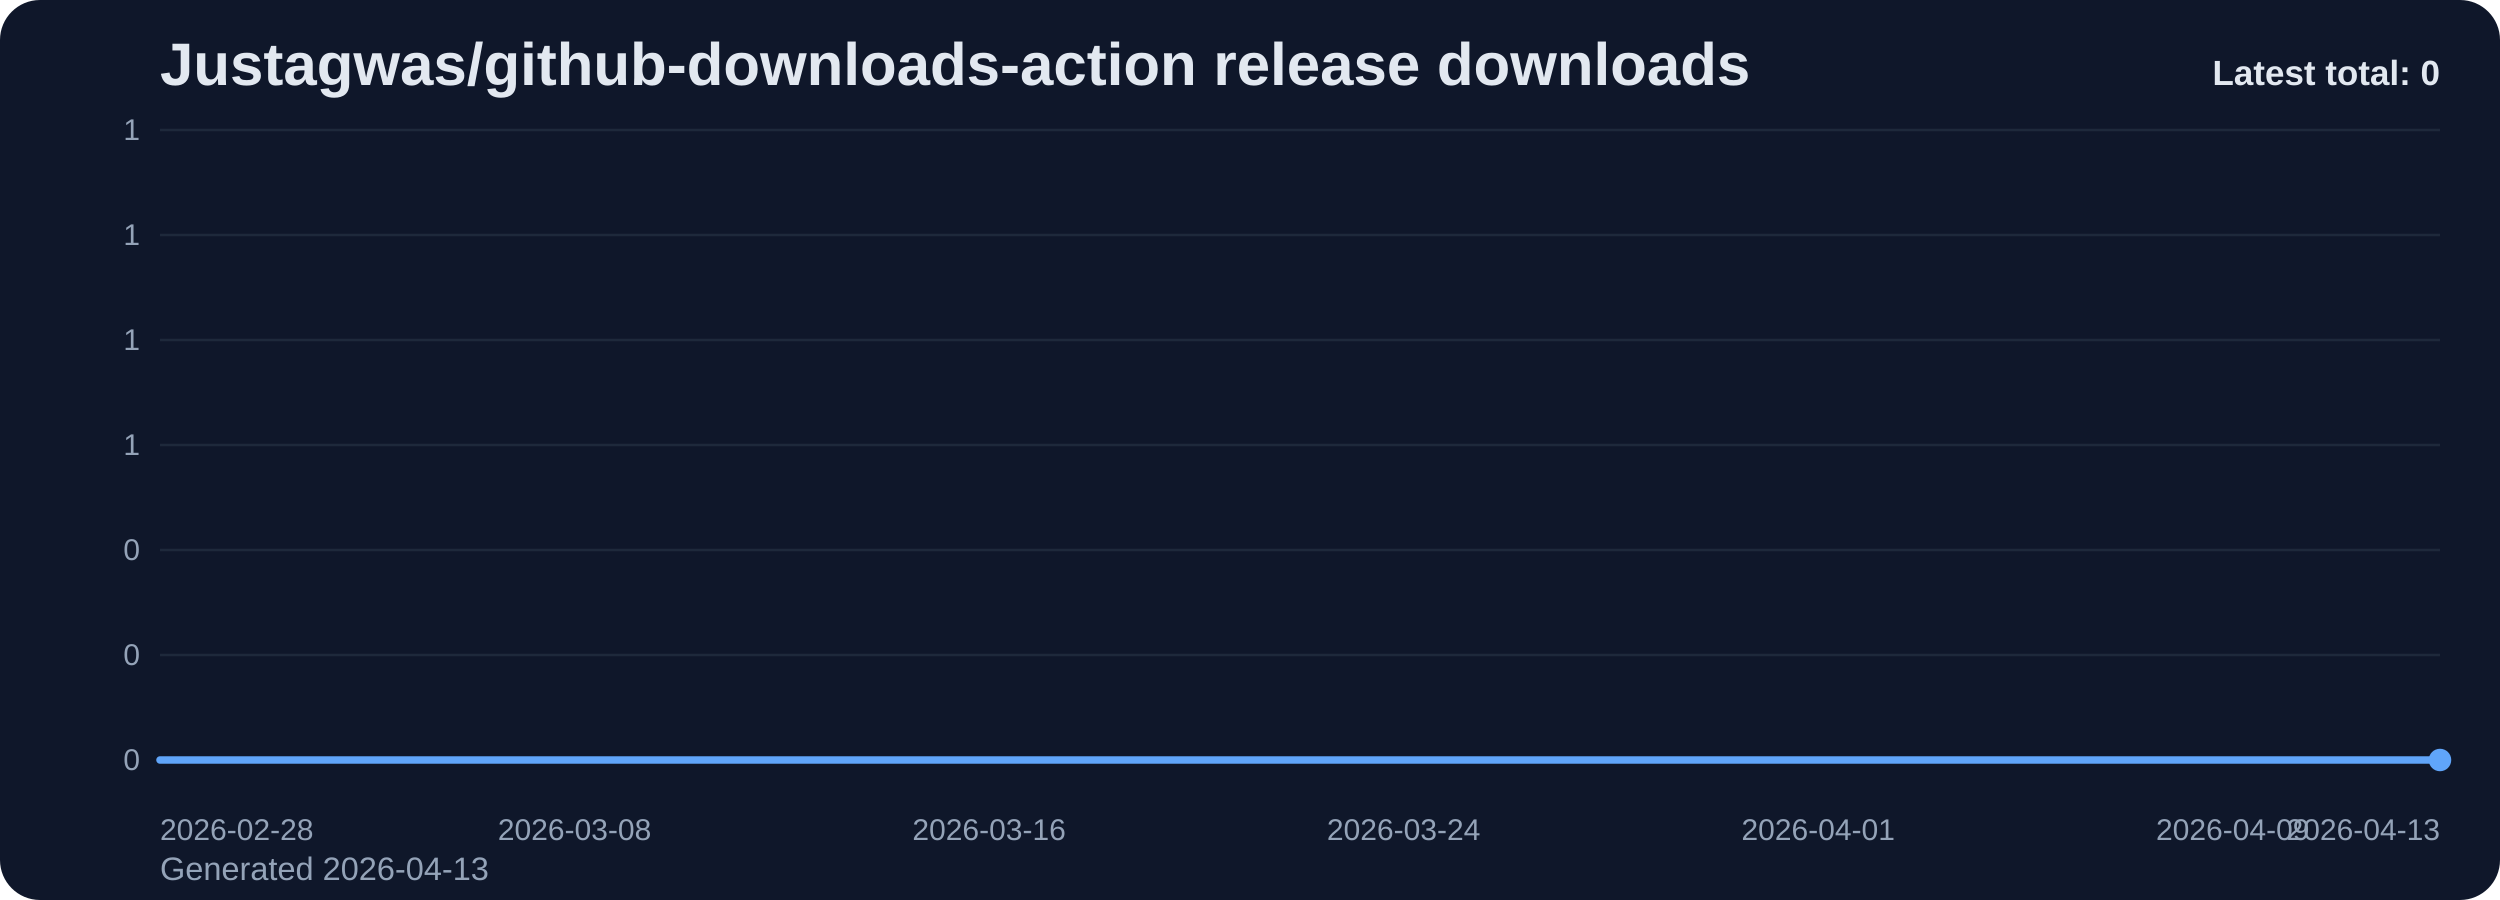
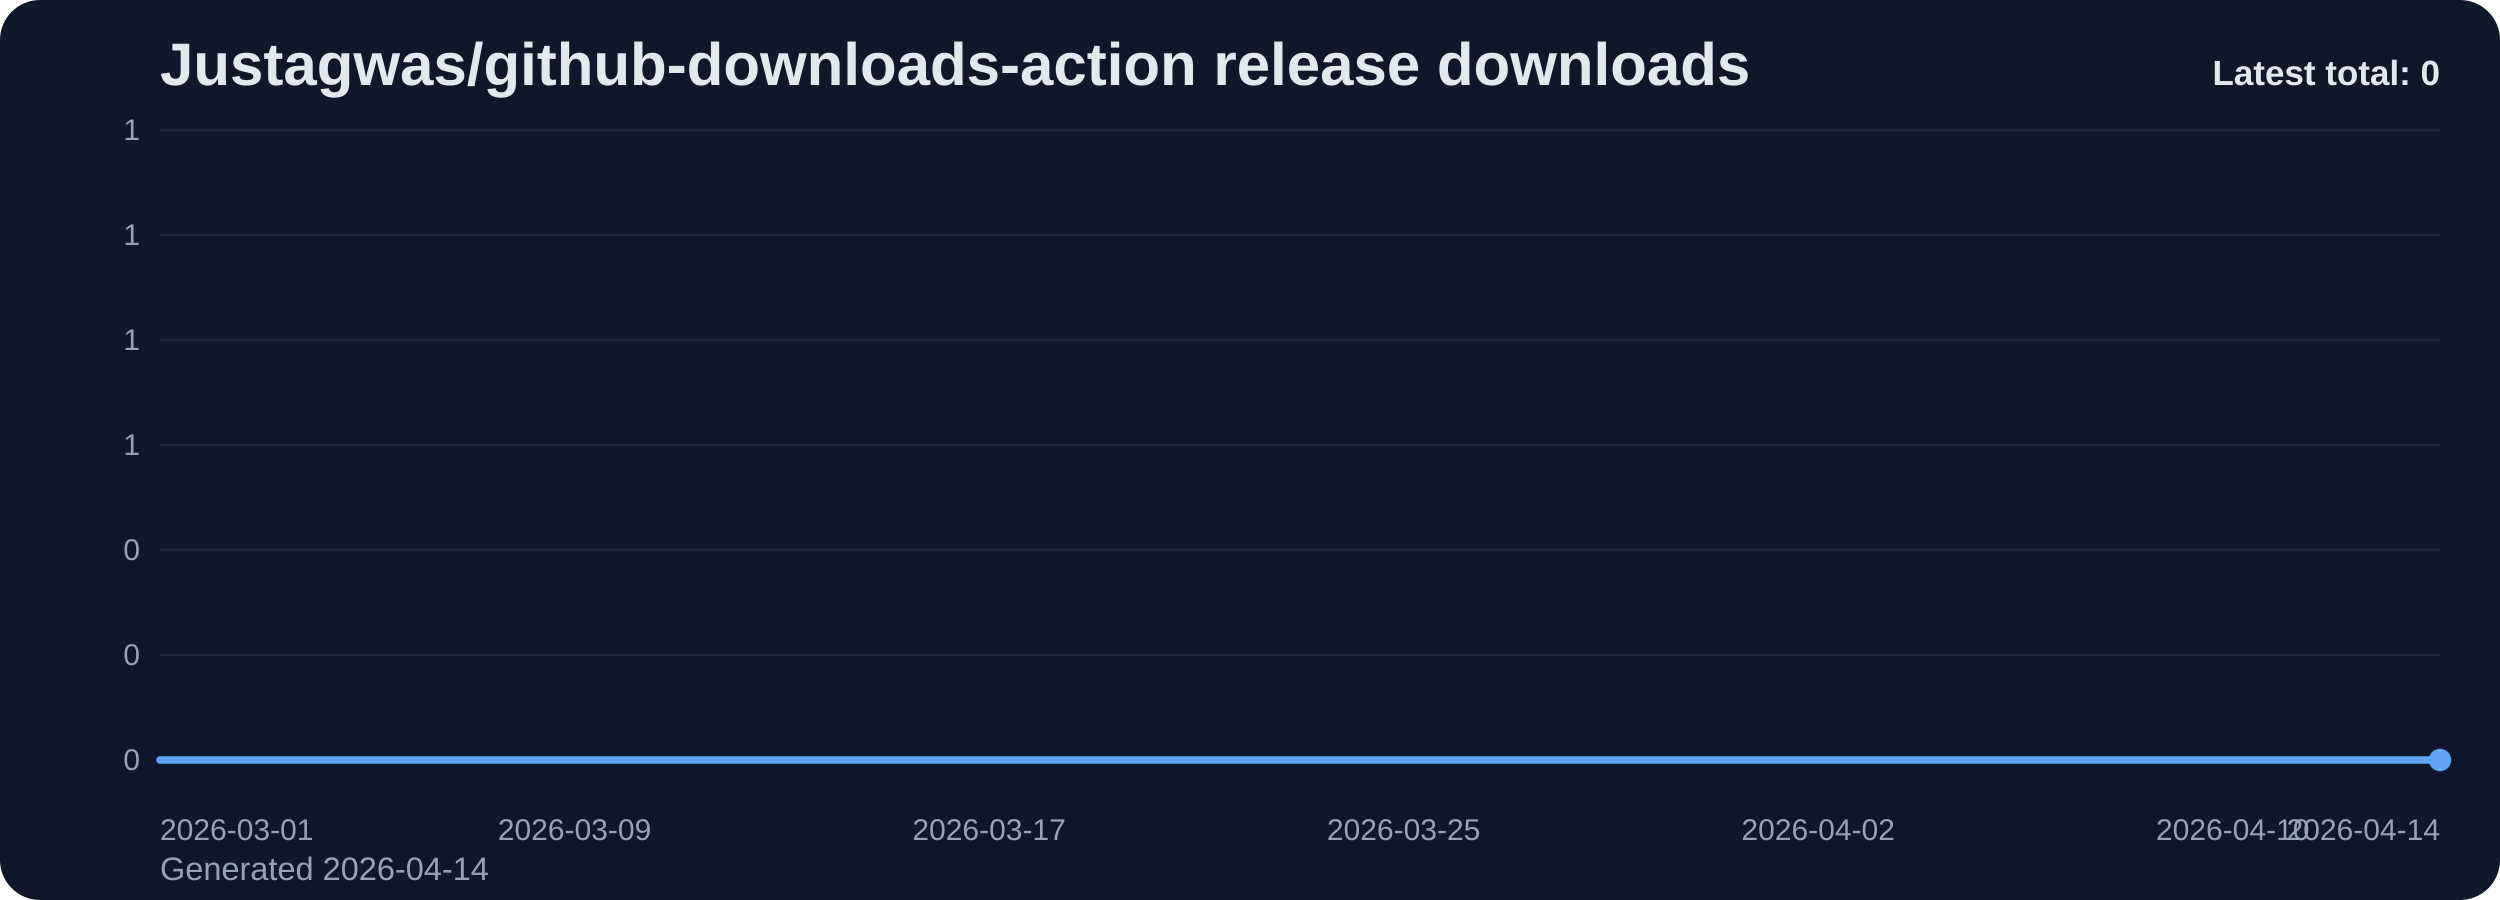
<svg xmlns="http://www.w3.org/2000/svg" viewBox="0 0 1000 360" role="img" aria-label="Justagwas/github-downloads-action release downloads chart">
  <defs>
    <linearGradient id="fill-total-trend-slate" x1="0" y1="0" x2="0" y2="1">
      <stop offset="0%" stop-color="#60a5fa" stop-opacity="0.32" />
      <stop offset="100%" stop-color="#60a5fa" stop-opacity="0.05" />
    </linearGradient>
    <style>
      .bg { fill: #0f172a; }
      .title { font: 700 24px Arial, sans-serif; fill: #e2e8f0; }
      .sub { font: 400 13px Arial, sans-serif; fill: #94a3b8; }
      .grid { stroke: #1e293b; stroke-width: 1; }
      .axis { font: 400 12px Arial, sans-serif; fill: #94a3b8; }
      .line { fill: none; stroke: #60a5fa; stroke-width: 3; stroke-linecap: round; stroke-linejoin: round; }
      .dot { fill: #60a5fa; }
      .value { font: 600 11px Arial, sans-serif; fill: #cbd5e1; }
      .latest { font: 700 14px Arial, sans-serif; fill: #e2e8f0; }
    </style>
  </defs>
  <rect class="bg" x="0" y="0" width="1000" height="360" rx="16" />
  <text class="title" x="64" y="34">Justagwas/github-downloads-action release downloads</text>
-   <text class="sub" x="64" y="352">Generated 2026-04-13</text>
+   <text class="sub" x="64" y="352">Generated 2026-04-14</text>
  <line x1="64" y1="52.00" x2="976" y2="52.00" class="grid" />
  <text x="56" y="56.00" text-anchor="end" class="axis">1</text>
  <line x1="64" y1="94.00" x2="976" y2="94.00" class="grid" />
  <text x="56" y="98.00" text-anchor="end" class="axis">1</text>
  <line x1="64" y1="136.00" x2="976" y2="136.00" class="grid" />
  <text x="56" y="140.00" text-anchor="end" class="axis">1</text>
  <line x1="64" y1="178.00" x2="976" y2="178.00" class="grid" />
  <text x="56" y="182.00" text-anchor="end" class="axis">1</text>
  <line x1="64" y1="220.00" x2="976" y2="220.00" class="grid" />
  <text x="56" y="224.00" text-anchor="end" class="axis">0</text>
  <line x1="64" y1="262.00" x2="976" y2="262.00" class="grid" />
  <text x="56" y="266.00" text-anchor="end" class="axis">0</text>
  <line x1="64" y1="304.00" x2="976" y2="304.00" class="grid" />
  <text x="56" y="308.00" text-anchor="end" class="axis">0</text>
  <path d="M 64.00 304 L 64.00 304.00 L 84.73 304.00 L 105.45 304.00 L 126.18 304.00 L 146.91 304.00 L 167.64 304.00 L 188.36 304.00 L 209.09 304.00 L 229.82 304.00 L 250.55 304.00 L 271.27 304.00 L 292.00 304.00 L 312.73 304.00 L 333.45 304.00 L 354.18 304.00 L 374.91 304.00 L 395.64 304.00 L 416.36 304.00 L 437.09 304.00 L 457.82 304.00 L 478.55 304.00 L 499.27 304.00 L 520.00 304.00 L 540.73 304.00 L 561.45 304.00 L 582.18 304.00 L 602.91 304.00 L 623.64 304.00 L 644.36 304.00 L 665.09 304.00 L 685.82 304.00 L 706.55 304.00 L 727.27 304.00 L 748.00 304.00 L 768.73 304.00 L 789.45 304.00 L 810.18 304.00 L 830.91 304.00 L 851.64 304.00 L 872.36 304.00 L 893.09 304.00 L 913.82 304.00 L 934.55 304.00 L 955.27 304.00 L 976.00 304.00 L 976.00 304 Z" fill="url(#fill-total-trend-slate)" />
  <polyline class="line" points="64.00,304.00 84.73,304.00 105.45,304.00 126.18,304.00 146.91,304.00 167.64,304.00 188.36,304.00 209.09,304.00 229.82,304.00 250.55,304.00 271.27,304.00 292.00,304.00 312.73,304.00 333.45,304.00 354.18,304.00 374.91,304.00 395.64,304.00 416.36,304.00 437.09,304.00 457.82,304.00 478.55,304.00 499.27,304.00 520.00,304.00 540.73,304.00 561.45,304.00 582.18,304.00 602.91,304.00 623.64,304.00 644.36,304.00 665.09,304.00 685.82,304.00 706.55,304.00 727.27,304.00 748.00,304.00 768.73,304.00 789.45,304.00 810.18,304.00 830.91,304.00 851.64,304.00 872.36,304.00 893.09,304.00 913.82,304.00 934.55,304.00 955.27,304.00 976.00,304.00" />
  <circle class="dot" cx="976.00" cy="304.00" r="4.5" />
-   <text class="axis" x="64.00" y="336" text-anchor="start">2026-02-28</text>
-   <text class="axis" x="229.82" y="336" text-anchor="middle">2026-03-08</text>
-   <text class="axis" x="395.64" y="336" text-anchor="middle">2026-03-16</text>
-   <text class="axis" x="561.45" y="336" text-anchor="middle">2026-03-24</text>
-   <text class="axis" x="727.27" y="336" text-anchor="middle">2026-04-01</text>
-   <text class="axis" x="893.09" y="336" text-anchor="middle">2026-04-09</text>
-   <text class="axis" x="976.00" y="336" text-anchor="end">2026-04-13</text>
+   <text class="axis" x="64.00" y="336" text-anchor="start">2026-03-01</text>
+   <text class="axis" x="229.82" y="336" text-anchor="middle">2026-03-09</text>
+   <text class="axis" x="395.64" y="336" text-anchor="middle">2026-03-17</text>
+   <text class="axis" x="561.45" y="336" text-anchor="middle">2026-03-25</text>
+   <text class="axis" x="727.27" y="336" text-anchor="middle">2026-04-02</text>
+   <text class="axis" x="893.09" y="336" text-anchor="middle">2026-04-10</text>
+   <text class="axis" x="976.00" y="336" text-anchor="end">2026-04-14</text>
  <text class="latest" x="976" y="34" text-anchor="end">Latest total: 0</text>
</svg>
